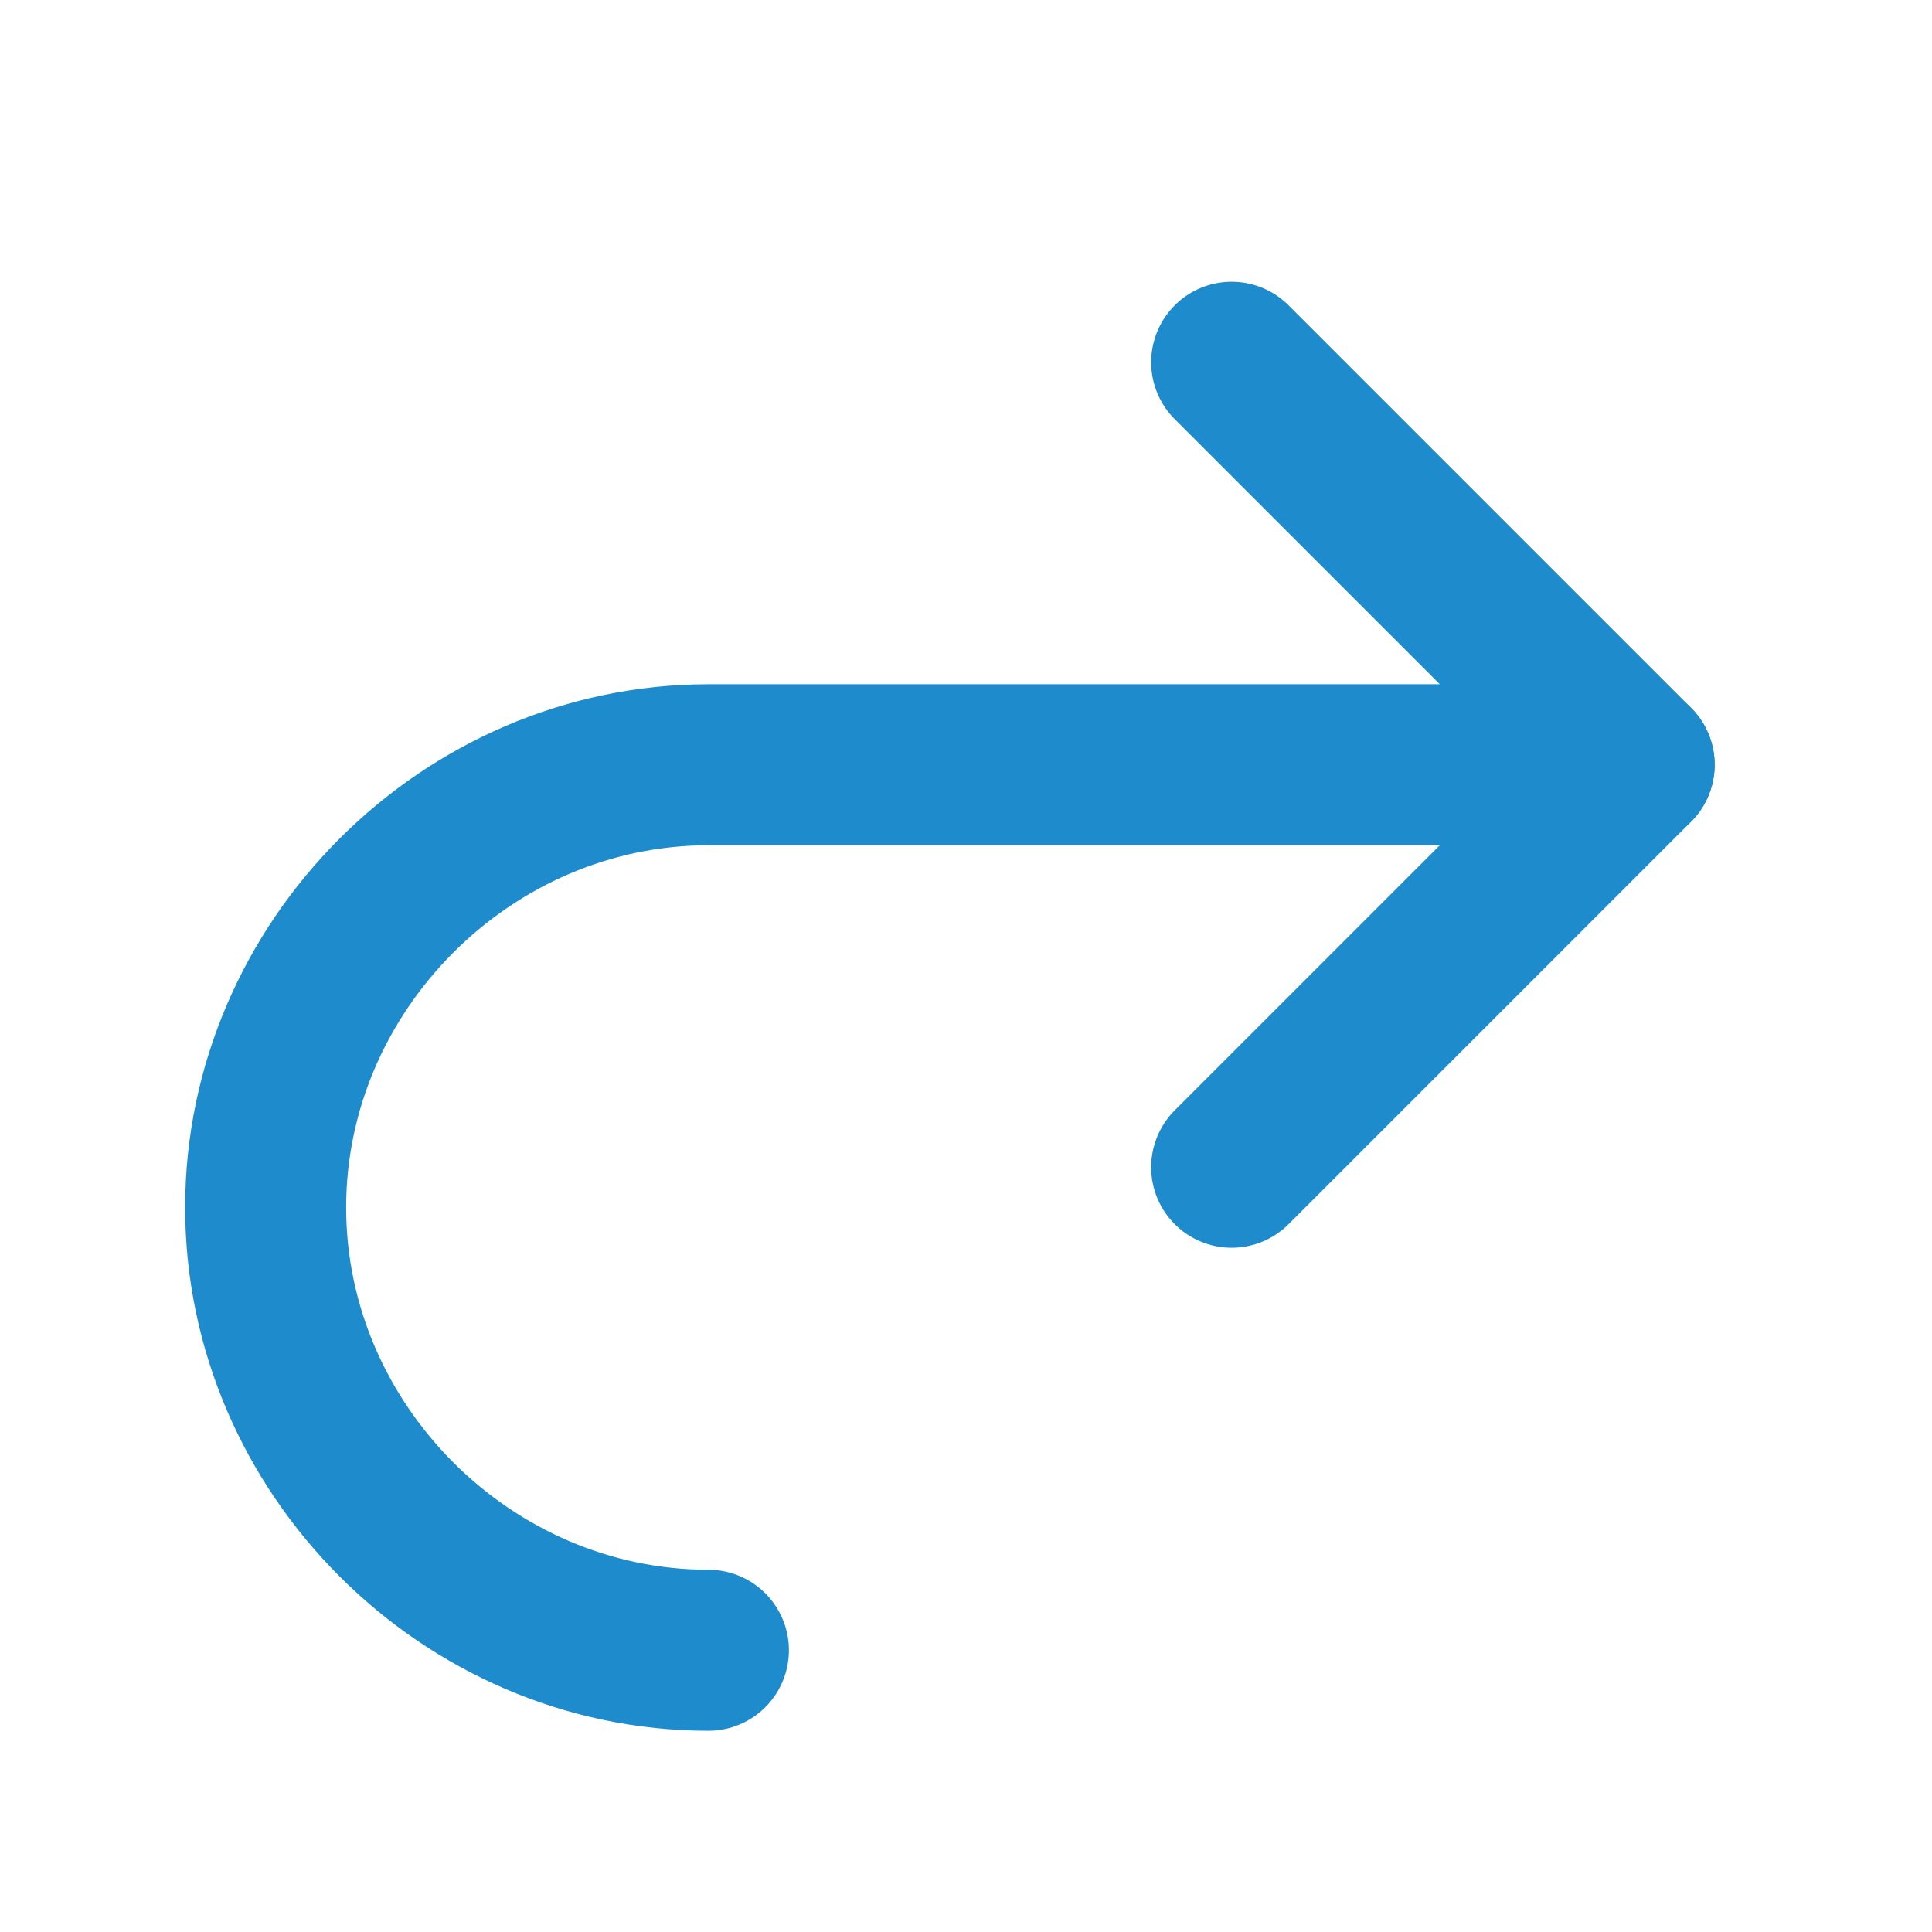
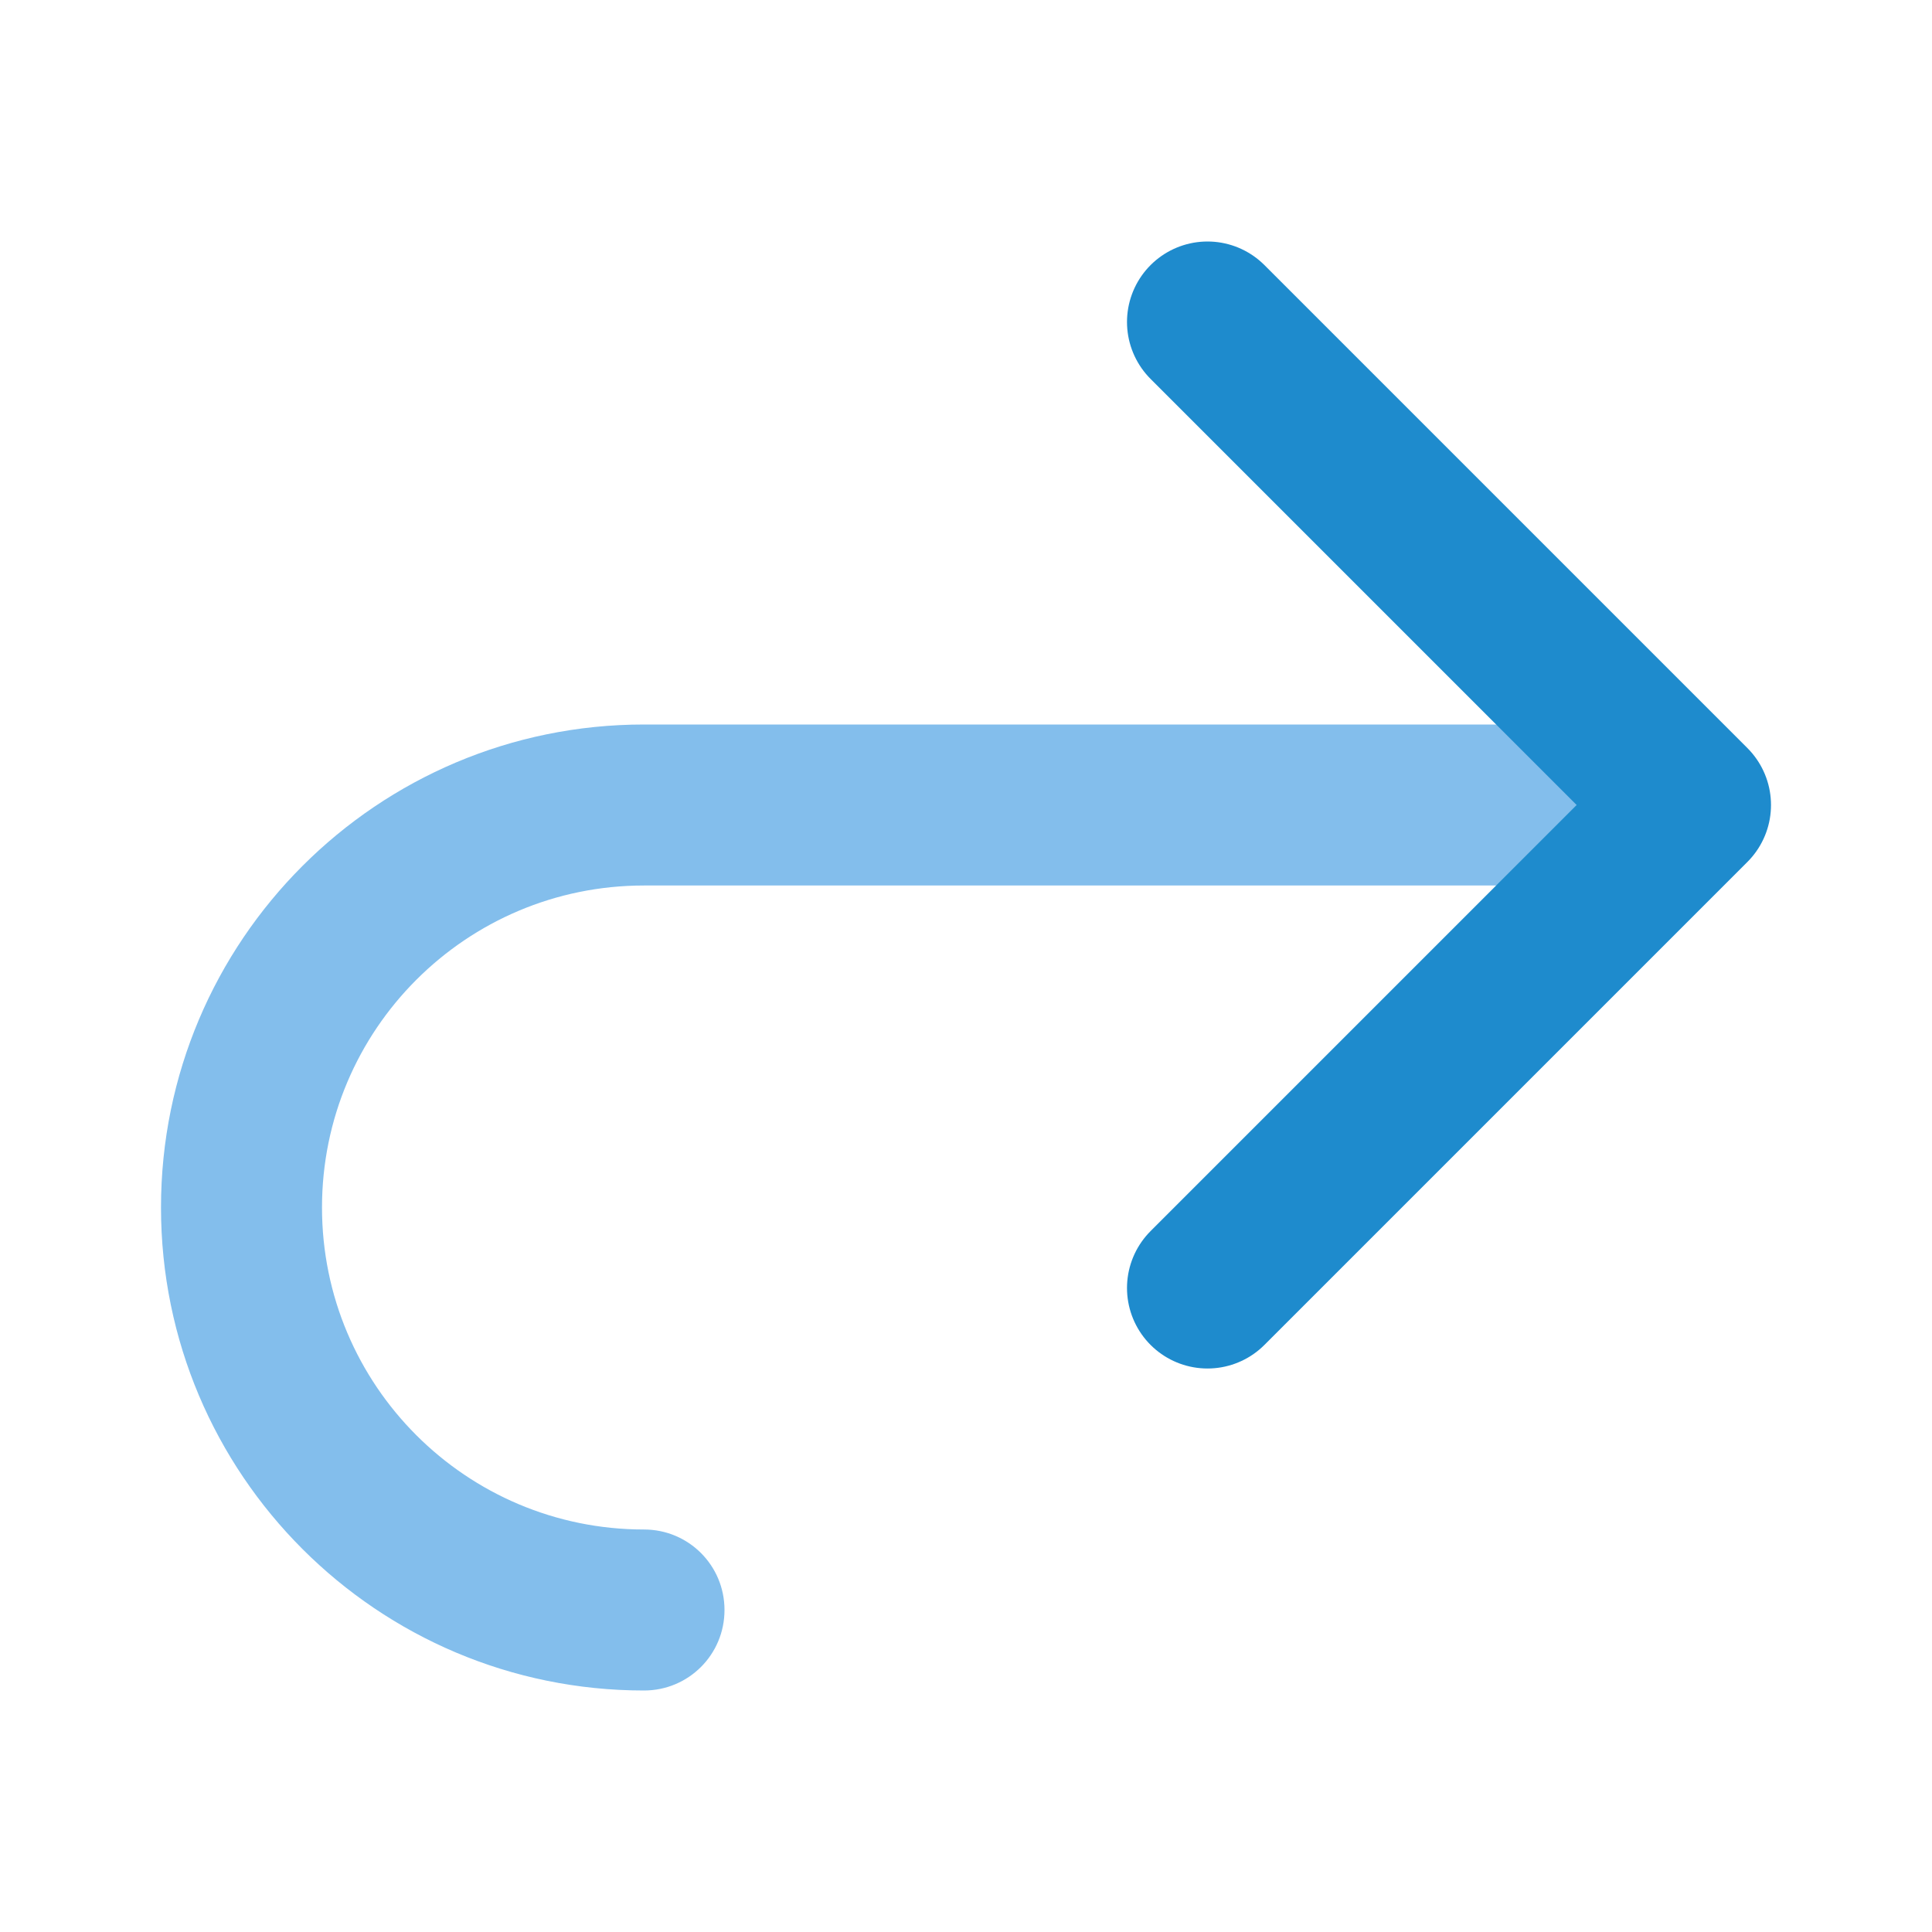
- <svg xmlns="http://www.w3.org/2000/svg" viewBox="0 0 24 24">
-   <g id="symbol" class="icn icn--highlight-color-line" fill="none" stroke="#1e8bcd" stroke-linecap="round" stroke-linejoin="round" stroke-width="2">
-     <path d="m 15.3,14.5 5,-5 -5,-5" />
-     <path d="m 20.3,9.5 h -11.5 c -3,0 -5.5,2.5 -5.5,5.5 0,3 2.5,5.5 5.5,5.5" />
-   </g>
+ <svg xmlns="http://www.w3.org/2000/svg" viewBox="0 0 24 24" version="1.1" id="svg6">
+   <defs id="defs10" />
+   <path d="m8 9a6 6 0 0 0 -6 6 6 6 0 0 0 6 6c.554 0 1-.446 1-1s-.446-1-1-1a4 4 0 0 1 -4-4 4 4 0 0 1 4-4h12v-2z" fill="#4d82b8" id="path4" style="fill:#83beec;fill-opacity:1" />
+   <path d="m15 4 6 6-6 6" fill="none" stroke="#4d82b8" stroke-linecap="round" stroke-linejoin="round" stroke-width="2" id="path2" style="stroke:#1e8bcd;stroke-opacity:1" />
</svg>
